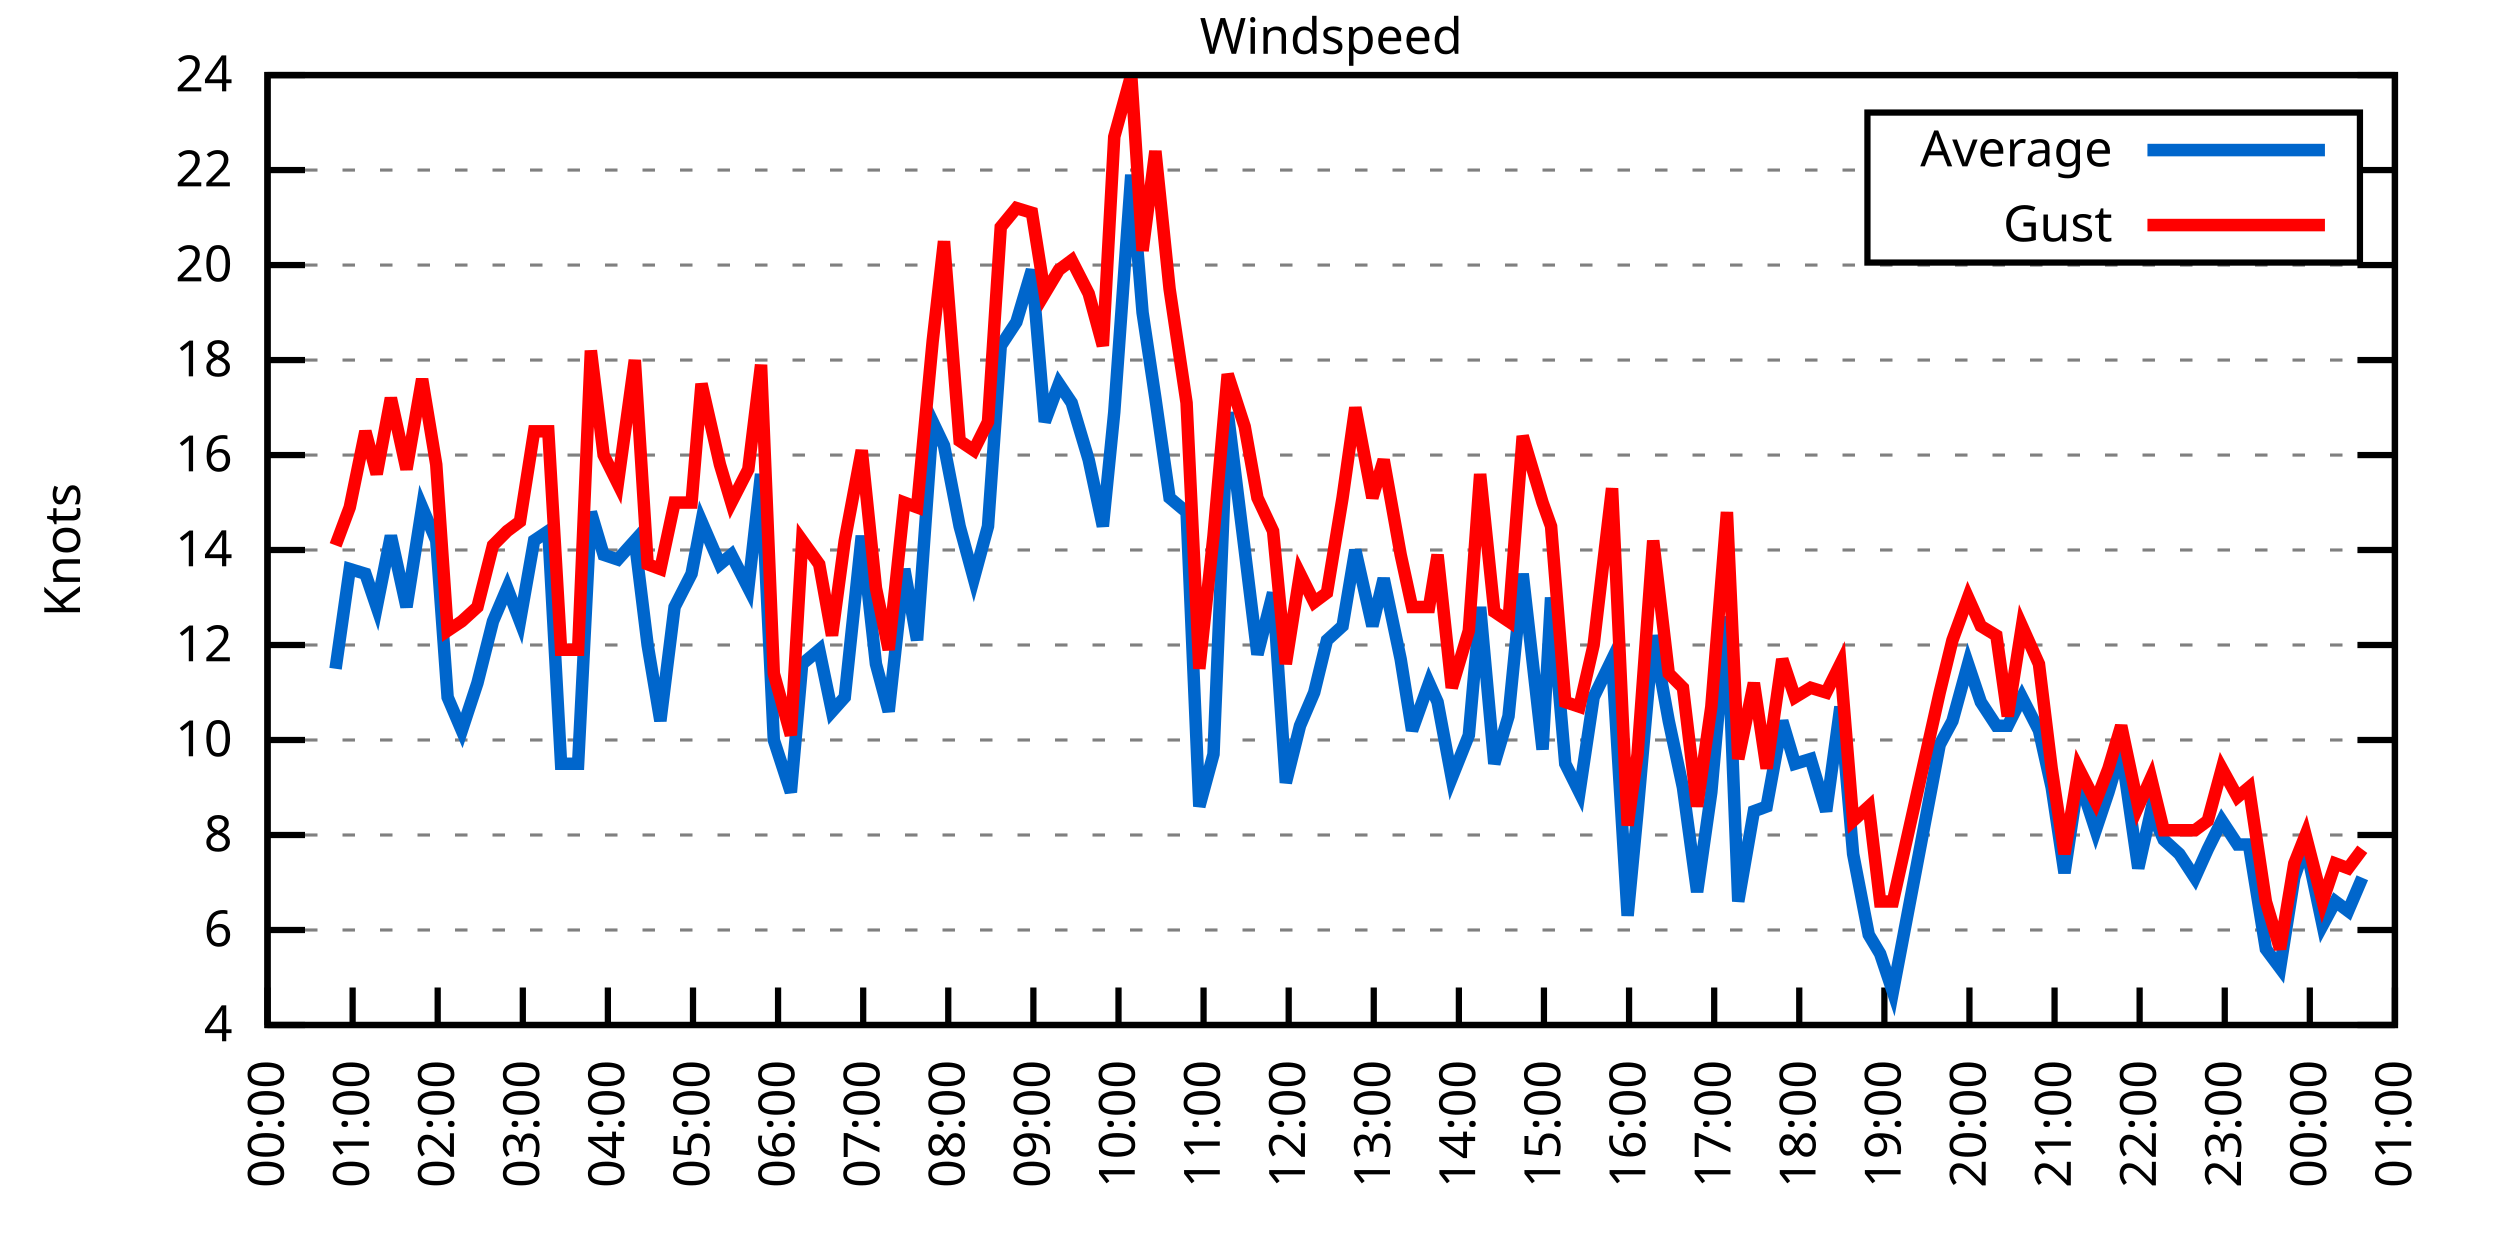
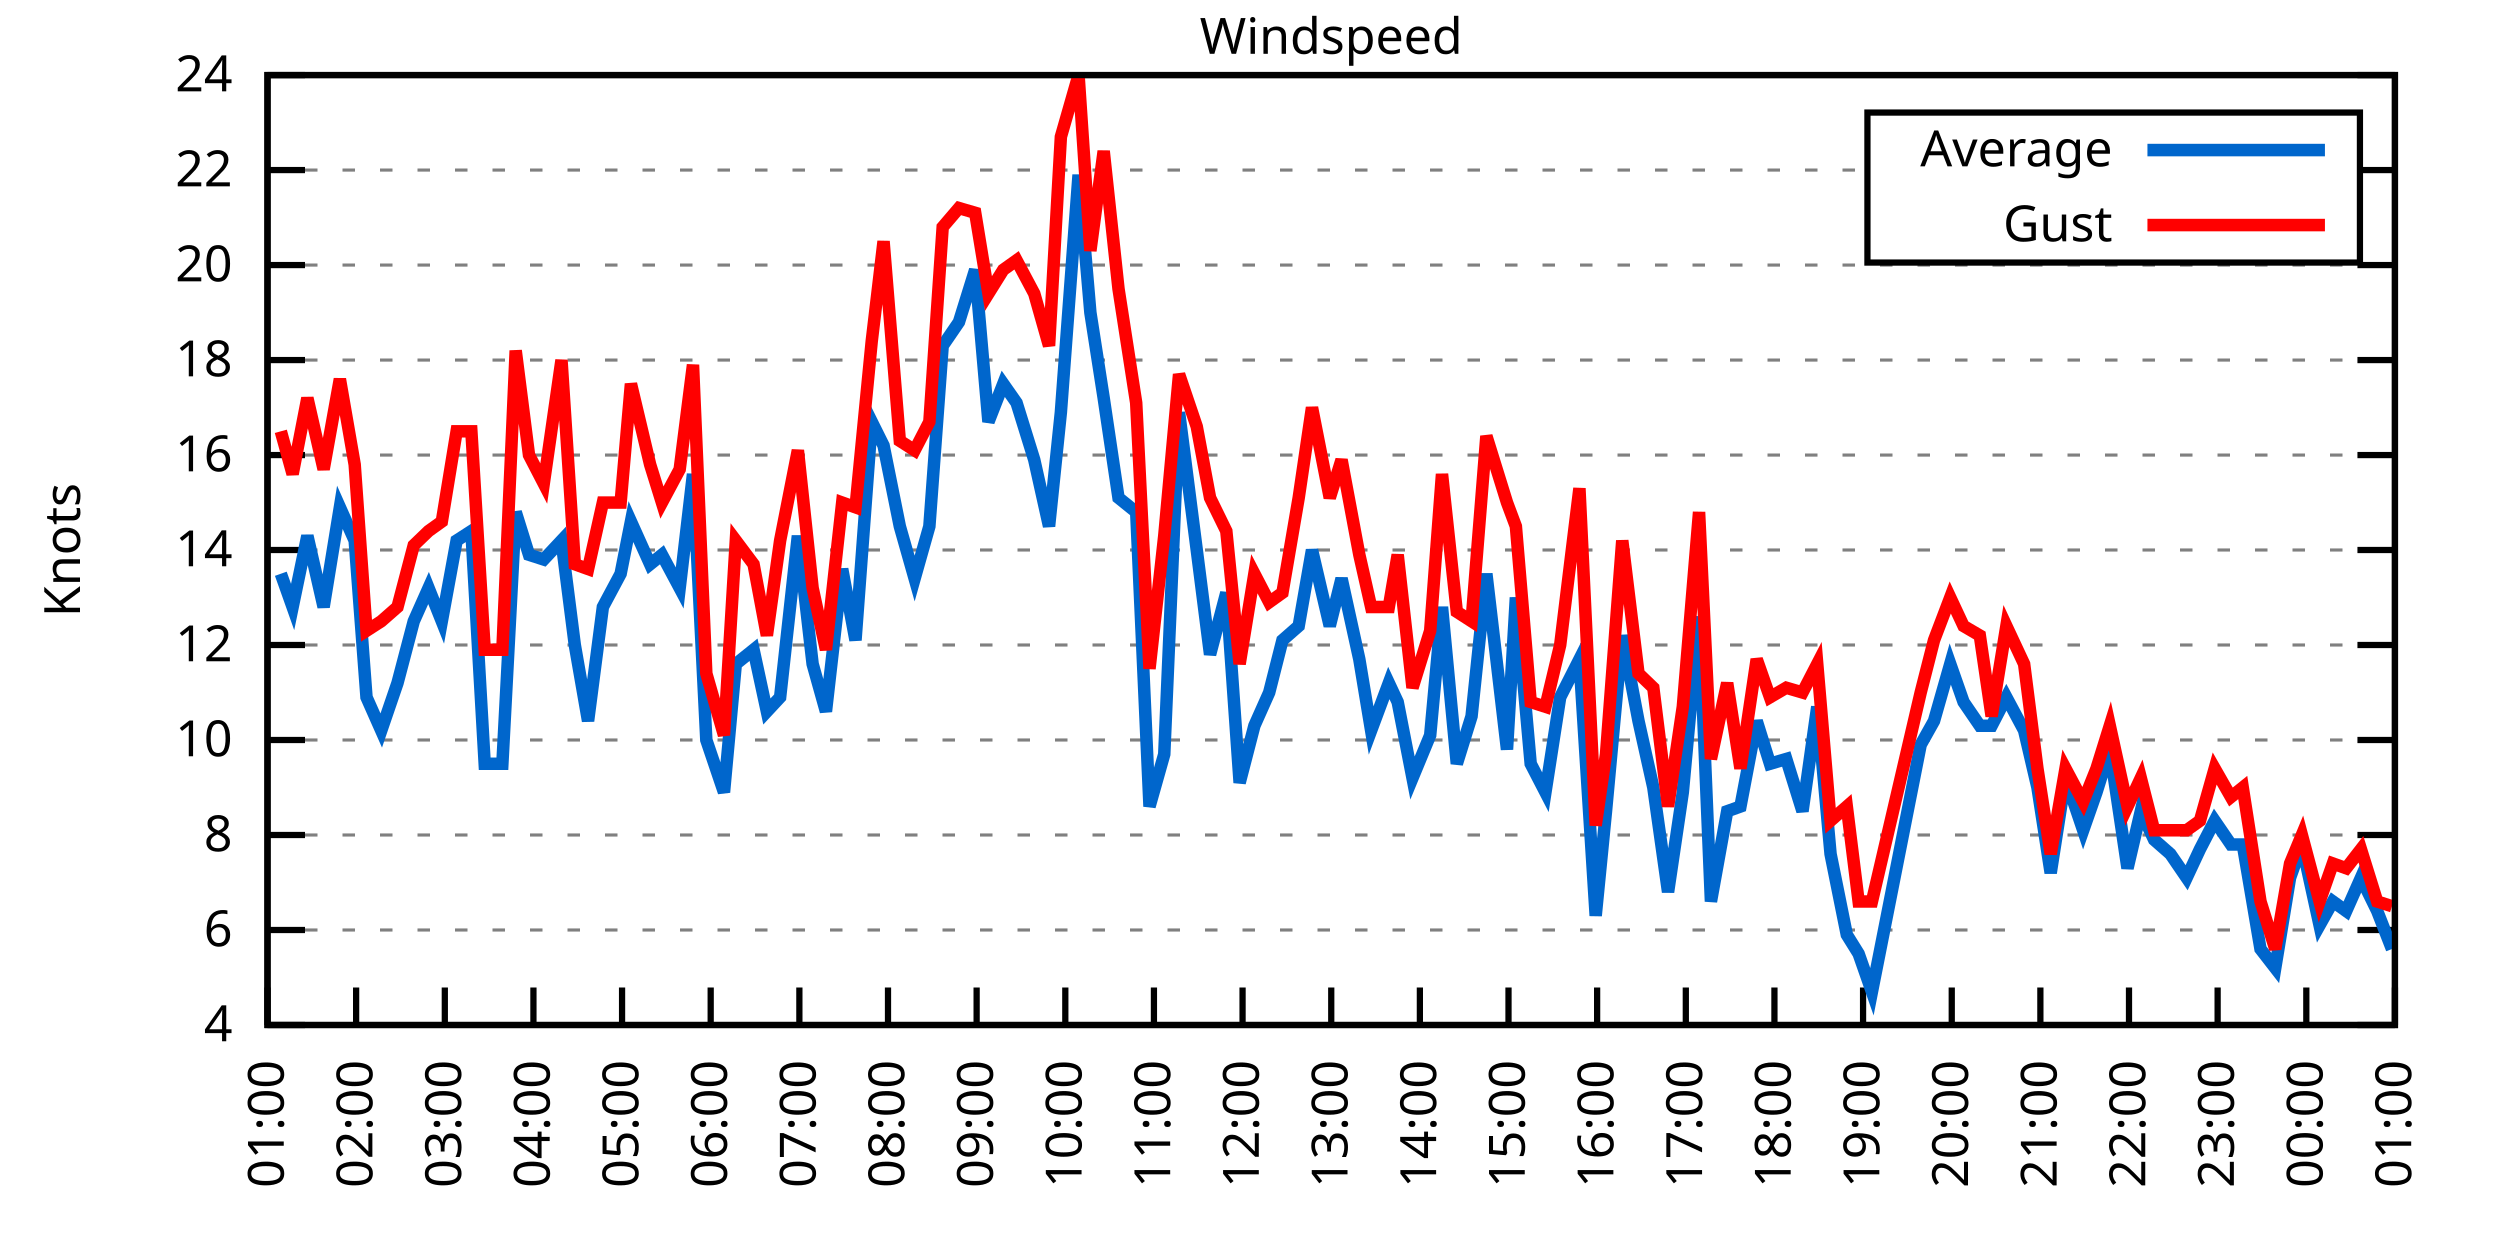
<svg xmlns="http://www.w3.org/2000/svg" xmlns:xlink="http://www.w3.org/1999/xlink" width="400" height="200" viewBox="0 0 400 200">
  <g id="gnuplot_canvas">
    <rect x="0" y="0" width="400" height="200" fill="none" />
    <defs>
      <circle id="gpDot" r="0.5" stroke-width="0.5" stroke="currentColor" />
      <path id="gpPt0" stroke-width="0.333" stroke="currentColor" d="M-1,0 h2 M0,-1 v2" />
      <path id="gpPt1" stroke-width="0.333" stroke="currentColor" d="M-1,-1 L1,1 M1,-1 L-1,1" />
      <path id="gpPt2" stroke-width="0.333" stroke="currentColor" d="M-1,0 L1,0 M0,-1 L0,1 M-1,-1 L1,1 M-1,1 L1,-1" />
      <rect id="gpPt3" stroke-width="0.333" stroke="currentColor" x="-1" y="-1" width="2" height="2" />
      <rect id="gpPt4" stroke-width="0.333" stroke="currentColor" fill="currentColor" x="-1" y="-1" width="2" height="2" />
      <circle id="gpPt5" stroke-width="0.333" stroke="currentColor" cx="0" cy="0" r="1" />
      <use xlink:href="#gpPt5" id="gpPt6" fill="currentColor" stroke="none" />
      <path id="gpPt7" stroke-width="0.333" stroke="currentColor" d="M0,-1.33 L-1.33,0.67 L1.33,0.67 z" />
      <use xlink:href="#gpPt7" id="gpPt8" fill="currentColor" stroke="none" />
      <use xlink:href="#gpPt7" id="gpPt9" stroke="currentColor" transform="rotate(180)" />
      <use xlink:href="#gpPt9" id="gpPt10" fill="currentColor" stroke="none" />
      <use xlink:href="#gpPt3" id="gpPt11" stroke="currentColor" transform="rotate(45)" />
      <use xlink:href="#gpPt11" id="gpPt12" fill="currentColor" stroke="none" />
      <path id="gpPt13" stroke-width="0.333" stroke="currentColor" d="M0,1.330 L1.265,0.411 L0.782,-1.067 L-0.782,-1.076 L-1.265,0.411 z" />
      <use xlink:href="#gpPt13" id="gpPt14" fill="currentColor" stroke="none" />
      <filter id="textbox" filterUnits="objectBoundingBox" x="0" y="0" height="1" width="1">
        <feFlood flood-color="white" flood-opacity="1" result="bgnd" />
        <feComposite in="SourceGraphic" in2="bgnd" operator="atop" />
      </filter>
      <filter id="greybox" filterUnits="objectBoundingBox" x="0" y="0" height="1" width="1">
        <feFlood flood-color="lightgrey" flood-opacity="1" result="grey" />
        <feComposite in="SourceGraphic" in2="grey" operator="atop" />
      </filter>
    </defs>
    <g fill="none" color="white" stroke="currentColor" stroke-width="1.00" stroke-linecap="butt" stroke-linejoin="miter">
</g>
    <g fill="none" color="black" stroke="currentColor" stroke-width="1.00" stroke-linecap="butt" stroke-linejoin="miter">
      <g stroke="none" shape-rendering="crispEdges">
        <polygon fill="rgb(255, 255, 255)" points="42.80,164.00 383.18,164.00 383.18,12.02 42.80,12.02 " />
      </g>
    </g>
    <g fill="none" color="black" stroke="currentColor" stroke-width="1.00" stroke-linecap="butt" stroke-linejoin="miter">
</g>
    <g fill="none" color="black" stroke="black" stroke-width="0.50" stroke-linecap="butt" stroke-linejoin="miter">
</g>
    <g fill="none" color="gray" stroke="currentColor" stroke-width="0.50" stroke-linecap="butt" stroke-linejoin="miter">
      <path stroke="gray" stroke-dasharray="2,4" class="gridline" d="M42.80,164.00 L383.19,164.00  " />
    </g>
    <g fill="none" color="gray" stroke="gray" stroke-width="1.00" stroke-linecap="butt" stroke-linejoin="miter">
</g>
    <g fill="none" color="black" stroke="currentColor" stroke-width="1.00" stroke-linecap="butt" stroke-linejoin="miter">
      <path stroke="black" d="M42.80,164.00 L48.80,164.00 M383.19,164.00 L377.19,164.00  " />
      <g transform="translate(37.20,166.60)" stroke="none" fill="black" font-family="Sans" font-size="8.00" text-anchor="end">
        <text>
          <tspan font-family="Sans"> 4</tspan>
        </text>
      </g>
    </g>
    <g fill="none" color="black" stroke="currentColor" stroke-width="1.00" stroke-linecap="butt" stroke-linejoin="miter">
</g>
    <g fill="none" color="black" stroke="black" stroke-width="0.50" stroke-linecap="butt" stroke-linejoin="miter">
</g>
    <g fill="none" color="gray" stroke="currentColor" stroke-width="0.50" stroke-linecap="butt" stroke-linejoin="miter">
      <path stroke="gray" stroke-dasharray="2,4" class="gridline" d="M42.80,148.80 L383.19,148.80  " />
    </g>
    <g fill="none" color="gray" stroke="gray" stroke-width="1.00" stroke-linecap="butt" stroke-linejoin="miter">
</g>
    <g fill="none" color="black" stroke="currentColor" stroke-width="1.00" stroke-linecap="butt" stroke-linejoin="miter">
      <path stroke="black" d="M42.80,148.80 L48.80,148.80 M383.19,148.80 L377.19,148.80  " />
      <g transform="translate(37.20,151.40)" stroke="none" fill="black" font-family="Sans" font-size="8.00" text-anchor="end">
        <text>
          <tspan font-family="Sans"> 6</tspan>
        </text>
      </g>
    </g>
    <g fill="none" color="black" stroke="currentColor" stroke-width="1.00" stroke-linecap="butt" stroke-linejoin="miter">
</g>
    <g fill="none" color="black" stroke="black" stroke-width="0.50" stroke-linecap="butt" stroke-linejoin="miter">
</g>
    <g fill="none" color="gray" stroke="currentColor" stroke-width="0.50" stroke-linecap="butt" stroke-linejoin="miter">
      <path stroke="gray" stroke-dasharray="2,4" class="gridline" d="M42.80,133.60 L383.19,133.60  " />
    </g>
    <g fill="none" color="gray" stroke="gray" stroke-width="1.00" stroke-linecap="butt" stroke-linejoin="miter">
</g>
    <g fill="none" color="black" stroke="currentColor" stroke-width="1.00" stroke-linecap="butt" stroke-linejoin="miter">
      <path stroke="black" d="M42.80,133.60 L48.80,133.60 M383.19,133.60 L377.19,133.60  " />
      <g transform="translate(37.20,136.20)" stroke="none" fill="black" font-family="Sans" font-size="8.00" text-anchor="end">
        <text>
          <tspan font-family="Sans"> 8</tspan>
        </text>
      </g>
    </g>
    <g fill="none" color="black" stroke="currentColor" stroke-width="1.00" stroke-linecap="butt" stroke-linejoin="miter">
</g>
    <g fill="none" color="black" stroke="black" stroke-width="0.50" stroke-linecap="butt" stroke-linejoin="miter">
</g>
    <g fill="none" color="gray" stroke="currentColor" stroke-width="0.50" stroke-linecap="butt" stroke-linejoin="miter">
      <path stroke="gray" stroke-dasharray="2,4" class="gridline" d="M42.80,118.40 L383.19,118.40  " />
    </g>
    <g fill="none" color="gray" stroke="gray" stroke-width="1.00" stroke-linecap="butt" stroke-linejoin="miter">
</g>
    <g fill="none" color="black" stroke="currentColor" stroke-width="1.00" stroke-linecap="butt" stroke-linejoin="miter">
      <path stroke="black" d="M42.80,118.40 L48.80,118.40 M383.19,118.40 L377.19,118.40  " />
      <g transform="translate(37.20,121.00)" stroke="none" fill="black" font-family="Sans" font-size="8.00" text-anchor="end">
        <text>
          <tspan font-family="Sans"> 10</tspan>
        </text>
      </g>
    </g>
    <g fill="none" color="black" stroke="currentColor" stroke-width="1.00" stroke-linecap="butt" stroke-linejoin="miter">
</g>
    <g fill="none" color="black" stroke="black" stroke-width="0.50" stroke-linecap="butt" stroke-linejoin="miter">
</g>
    <g fill="none" color="gray" stroke="currentColor" stroke-width="0.50" stroke-linecap="butt" stroke-linejoin="miter">
      <path stroke="gray" stroke-dasharray="2,4" class="gridline" d="M42.80,103.20 L383.19,103.20  " />
    </g>
    <g fill="none" color="gray" stroke="gray" stroke-width="1.00" stroke-linecap="butt" stroke-linejoin="miter">
</g>
    <g fill="none" color="black" stroke="currentColor" stroke-width="1.00" stroke-linecap="butt" stroke-linejoin="miter">
      <path stroke="black" d="M42.80,103.20 L48.80,103.20 M383.19,103.20 L377.19,103.20  " />
      <g transform="translate(37.20,105.80)" stroke="none" fill="black" font-family="Sans" font-size="8.00" text-anchor="end">
        <text>
          <tspan font-family="Sans"> 12</tspan>
        </text>
      </g>
    </g>
    <g fill="none" color="black" stroke="currentColor" stroke-width="1.00" stroke-linecap="butt" stroke-linejoin="miter">
</g>
    <g fill="none" color="black" stroke="black" stroke-width="0.50" stroke-linecap="butt" stroke-linejoin="miter">
</g>
    <g fill="none" color="gray" stroke="currentColor" stroke-width="0.50" stroke-linecap="butt" stroke-linejoin="miter">
      <path stroke="gray" stroke-dasharray="2,4" class="gridline" d="M42.80,88.00 L383.19,88.00  " />
    </g>
    <g fill="none" color="gray" stroke="gray" stroke-width="1.00" stroke-linecap="butt" stroke-linejoin="miter">
</g>
    <g fill="none" color="black" stroke="currentColor" stroke-width="1.00" stroke-linecap="butt" stroke-linejoin="miter">
      <path stroke="black" d="M42.80,88.00 L48.80,88.00 M383.19,88.00 L377.19,88.00  " />
      <g transform="translate(37.20,90.60)" stroke="none" fill="black" font-family="Sans" font-size="8.00" text-anchor="end">
        <text>
          <tspan font-family="Sans"> 14</tspan>
        </text>
      </g>
    </g>
    <g fill="none" color="black" stroke="currentColor" stroke-width="1.00" stroke-linecap="butt" stroke-linejoin="miter">
</g>
    <g fill="none" color="black" stroke="black" stroke-width="0.50" stroke-linecap="butt" stroke-linejoin="miter">
</g>
    <g fill="none" color="gray" stroke="currentColor" stroke-width="0.50" stroke-linecap="butt" stroke-linejoin="miter">
      <path stroke="gray" stroke-dasharray="2,4" class="gridline" d="M42.80,72.81 L383.19,72.81  " />
    </g>
    <g fill="none" color="gray" stroke="gray" stroke-width="1.00" stroke-linecap="butt" stroke-linejoin="miter">
</g>
    <g fill="none" color="black" stroke="currentColor" stroke-width="1.00" stroke-linecap="butt" stroke-linejoin="miter">
      <path stroke="black" d="M42.80,72.81 L48.80,72.81 M383.19,72.81 L377.19,72.81  " />
      <g transform="translate(37.20,75.41)" stroke="none" fill="black" font-family="Sans" font-size="8.00" text-anchor="end">
        <text>
          <tspan font-family="Sans"> 16</tspan>
        </text>
      </g>
    </g>
    <g fill="none" color="black" stroke="currentColor" stroke-width="1.00" stroke-linecap="butt" stroke-linejoin="miter">
</g>
    <g fill="none" color="black" stroke="black" stroke-width="0.50" stroke-linecap="butt" stroke-linejoin="miter">
</g>
    <g fill="none" color="gray" stroke="currentColor" stroke-width="0.50" stroke-linecap="butt" stroke-linejoin="miter">
      <path stroke="gray" stroke-dasharray="2,4" class="gridline" d="M42.80,57.61 L383.19,57.61  " />
    </g>
    <g fill="none" color="gray" stroke="gray" stroke-width="1.00" stroke-linecap="butt" stroke-linejoin="miter">
</g>
    <g fill="none" color="black" stroke="currentColor" stroke-width="1.00" stroke-linecap="butt" stroke-linejoin="miter">
      <path stroke="black" d="M42.80,57.61 L48.80,57.61 M383.19,57.61 L377.19,57.61  " />
      <g transform="translate(37.20,60.21)" stroke="none" fill="black" font-family="Sans" font-size="8.00" text-anchor="end">
        <text>
          <tspan font-family="Sans"> 18</tspan>
        </text>
      </g>
    </g>
    <g fill="none" color="black" stroke="currentColor" stroke-width="1.00" stroke-linecap="butt" stroke-linejoin="miter">
</g>
    <g fill="none" color="black" stroke="black" stroke-width="0.50" stroke-linecap="butt" stroke-linejoin="miter">
</g>
    <g fill="none" color="gray" stroke="currentColor" stroke-width="0.50" stroke-linecap="butt" stroke-linejoin="miter">
      <path stroke="gray" stroke-dasharray="2,4" class="gridline" d="M42.80,42.41 L383.19,42.41  " />
    </g>
    <g fill="none" color="gray" stroke="gray" stroke-width="1.00" stroke-linecap="butt" stroke-linejoin="miter">
</g>
    <g fill="none" color="black" stroke="currentColor" stroke-width="1.00" stroke-linecap="butt" stroke-linejoin="miter">
      <path stroke="black" d="M42.80,42.41 L48.80,42.41 M383.19,42.41 L377.19,42.41  " />
      <g transform="translate(37.20,45.01)" stroke="none" fill="black" font-family="Sans" font-size="8.00" text-anchor="end">
        <text>
          <tspan font-family="Sans"> 20</tspan>
        </text>
      </g>
    </g>
    <g fill="none" color="black" stroke="currentColor" stroke-width="1.00" stroke-linecap="butt" stroke-linejoin="miter">
</g>
    <g fill="none" color="black" stroke="black" stroke-width="0.50" stroke-linecap="butt" stroke-linejoin="miter">
</g>
    <g fill="none" color="gray" stroke="currentColor" stroke-width="0.50" stroke-linecap="butt" stroke-linejoin="miter">
      <path stroke="gray" stroke-dasharray="2,4" class="gridline" d="M42.80,27.21 L298.79,27.21 M377.59,27.21 L383.19,27.21  " />
    </g>
    <g fill="none" color="gray" stroke="gray" stroke-width="1.00" stroke-linecap="butt" stroke-linejoin="miter">
</g>
    <g fill="none" color="black" stroke="currentColor" stroke-width="1.00" stroke-linecap="butt" stroke-linejoin="miter">
      <path stroke="black" d="M42.80,27.21 L48.80,27.21 M383.19,27.21 L377.19,27.21  " />
      <g transform="translate(37.20,29.81)" stroke="none" fill="black" font-family="Sans" font-size="8.00" text-anchor="end">
        <text>
          <tspan font-family="Sans"> 22</tspan>
        </text>
      </g>
    </g>
    <g fill="none" color="black" stroke="currentColor" stroke-width="1.00" stroke-linecap="butt" stroke-linejoin="miter">
</g>
    <g fill="none" color="black" stroke="black" stroke-width="0.50" stroke-linecap="butt" stroke-linejoin="miter">
</g>
    <g fill="none" color="gray" stroke="currentColor" stroke-width="0.50" stroke-linecap="butt" stroke-linejoin="miter">
      <path stroke="gray" stroke-dasharray="2,4" class="gridline" d="M42.80,12.01 L383.19,12.01  " />
    </g>
    <g fill="none" color="gray" stroke="gray" stroke-width="1.00" stroke-linecap="butt" stroke-linejoin="miter">
</g>
    <g fill="none" color="black" stroke="currentColor" stroke-width="1.00" stroke-linecap="butt" stroke-linejoin="miter">
      <path stroke="black" d="M42.80,12.01 L48.80,12.01 M383.19,12.01 L377.19,12.01  " />
      <g transform="translate(37.20,14.61)" stroke="none" fill="black" font-family="Sans" font-size="8.00" text-anchor="end">
        <text>
          <tspan font-family="Sans"> 24</tspan>
        </text>
      </g>
    </g>
    <g fill="none" color="black" stroke="currentColor" stroke-width="1.00" stroke-linecap="butt" stroke-linejoin="miter">
      <path stroke="black" d="M42.80,164.00 L42.80,158.00  " />
      <g transform="translate(45.40,169.60) rotate(270.00)" stroke="none" fill="black" font-family="Sans" font-size="8.00" text-anchor="end">
        <text>
-           <tspan font-family="Sans">00:00</tspan>
-         </text>
-       </g>
-     </g>
-     <g fill="none" color="black" stroke="currentColor" stroke-width="1.00" stroke-linecap="butt" stroke-linejoin="miter">
-       <path stroke="black" d="M56.42,164.00 L56.42,158.00  " />
-       <g transform="translate(59.02,169.60) rotate(270.00)" stroke="none" fill="black" font-family="Sans" font-size="8.00" text-anchor="end">
-         <text>
          <tspan font-family="Sans">01:00</tspan>
        </text>
      </g>
    </g>
    <g fill="none" color="black" stroke="currentColor" stroke-width="1.00" stroke-linecap="butt" stroke-linejoin="miter">
-       <path stroke="black" d="M70.03,164.00 L70.03,158.00  " />
-       <g transform="translate(72.63,169.60) rotate(270.00)" stroke="none" fill="black" font-family="Sans" font-size="8.00" text-anchor="end">
+       <path stroke="black" d="M56.98,164.00 L56.98,158.00  " />
+       <g transform="translate(59.58,169.60) rotate(270.00)" stroke="none" fill="black" font-family="Sans" font-size="8.00" text-anchor="end">
        <text>
          <tspan font-family="Sans">02:00</tspan>
        </text>
      </g>
    </g>
    <g fill="none" color="black" stroke="currentColor" stroke-width="1.00" stroke-linecap="butt" stroke-linejoin="miter">
-       <path stroke="black" d="M83.65,164.00 L83.65,158.00  " />
-       <g transform="translate(86.25,169.60) rotate(270.00)" stroke="none" fill="black" font-family="Sans" font-size="8.00" text-anchor="end">
+       <path stroke="black" d="M71.17,164.00 L71.17,158.00  " />
+       <g transform="translate(73.77,169.60) rotate(270.00)" stroke="none" fill="black" font-family="Sans" font-size="8.00" text-anchor="end">
        <text>
          <tspan font-family="Sans">03:00</tspan>
        </text>
      </g>
    </g>
    <g fill="none" color="black" stroke="currentColor" stroke-width="1.00" stroke-linecap="butt" stroke-linejoin="miter">
-       <path stroke="black" d="M97.26,164.00 L97.26,158.00  " />
-       <g transform="translate(99.86,169.60) rotate(270.00)" stroke="none" fill="black" font-family="Sans" font-size="8.00" text-anchor="end">
+       <path stroke="black" d="M85.35,164.00 L85.35,158.00  " />
+       <g transform="translate(87.95,169.60) rotate(270.00)" stroke="none" fill="black" font-family="Sans" font-size="8.00" text-anchor="end">
        <text>
          <tspan font-family="Sans">04:00</tspan>
        </text>
      </g>
    </g>
    <g fill="none" color="black" stroke="currentColor" stroke-width="1.00" stroke-linecap="butt" stroke-linejoin="miter">
-       <path stroke="black" d="M110.88,164.00 L110.88,158.00  " />
-       <g transform="translate(113.48,169.60) rotate(270.00)" stroke="none" fill="black" font-family="Sans" font-size="8.00" text-anchor="end">
+       <path stroke="black" d="M99.53,164.00 L99.53,158.00  " />
+       <g transform="translate(102.13,169.60) rotate(270.00)" stroke="none" fill="black" font-family="Sans" font-size="8.00" text-anchor="end">
        <text>
          <tspan font-family="Sans">05:00</tspan>
        </text>
      </g>
    </g>
    <g fill="none" color="black" stroke="currentColor" stroke-width="1.00" stroke-linecap="butt" stroke-linejoin="miter">
-       <path stroke="black" d="M124.49,164.00 L124.49,158.00  " />
-       <g transform="translate(127.09,169.60) rotate(270.00)" stroke="none" fill="black" font-family="Sans" font-size="8.00" text-anchor="end">
+       <path stroke="black" d="M113.71,164.00 L113.71,158.00  " />
+       <g transform="translate(116.31,169.60) rotate(270.00)" stroke="none" fill="black" font-family="Sans" font-size="8.00" text-anchor="end">
        <text>
          <tspan font-family="Sans">06:00</tspan>
        </text>
      </g>
    </g>
    <g fill="none" color="black" stroke="currentColor" stroke-width="1.00" stroke-linecap="butt" stroke-linejoin="miter">
-       <path stroke="black" d="M138.11,164.00 L138.11,158.00  " />
-       <g transform="translate(140.71,169.60) rotate(270.00)" stroke="none" fill="black" font-family="Sans" font-size="8.00" text-anchor="end">
+       <path stroke="black" d="M127.90,164.00 L127.90,158.00  " />
+       <g transform="translate(130.50,169.60) rotate(270.00)" stroke="none" fill="black" font-family="Sans" font-size="8.00" text-anchor="end">
        <text>
          <tspan font-family="Sans">07:00</tspan>
        </text>
      </g>
    </g>
    <g fill="none" color="black" stroke="currentColor" stroke-width="1.00" stroke-linecap="butt" stroke-linejoin="miter">
-       <path stroke="black" d="M151.72,164.00 L151.72,158.00  " />
-       <g transform="translate(154.32,169.60) rotate(270.00)" stroke="none" fill="black" font-family="Sans" font-size="8.00" text-anchor="end">
+       <path stroke="black" d="M142.08,164.00 L142.08,158.00  " />
+       <g transform="translate(144.68,169.60) rotate(270.00)" stroke="none" fill="black" font-family="Sans" font-size="8.00" text-anchor="end">
        <text>
          <tspan font-family="Sans">08:00</tspan>
        </text>
      </g>
    </g>
    <g fill="none" color="black" stroke="currentColor" stroke-width="1.00" stroke-linecap="butt" stroke-linejoin="miter">
-       <path stroke="black" d="M165.34,164.00 L165.34,158.00  " />
-       <g transform="translate(167.94,169.60) rotate(270.00)" stroke="none" fill="black" font-family="Sans" font-size="8.00" text-anchor="end">
+       <path stroke="black" d="M156.26,164.00 L156.26,158.00  " />
+       <g transform="translate(158.86,169.60) rotate(270.00)" stroke="none" fill="black" font-family="Sans" font-size="8.00" text-anchor="end">
        <text>
          <tspan font-family="Sans">09:00</tspan>
        </text>
      </g>
    </g>
    <g fill="none" color="black" stroke="currentColor" stroke-width="1.00" stroke-linecap="butt" stroke-linejoin="miter">
-       <path stroke="black" d="M178.96,164.00 L178.96,158.00  " />
-       <g transform="translate(181.56,169.60) rotate(270.00)" stroke="none" fill="black" font-family="Sans" font-size="8.00" text-anchor="end">
+       <path stroke="black" d="M170.45,164.00 L170.45,158.00  " />
+       <g transform="translate(173.05,169.60) rotate(270.00)" stroke="none" fill="black" font-family="Sans" font-size="8.00" text-anchor="end">
        <text>
          <tspan font-family="Sans">10:00</tspan>
        </text>
      </g>
    </g>
    <g fill="none" color="black" stroke="currentColor" stroke-width="1.00" stroke-linecap="butt" stroke-linejoin="miter">
-       <path stroke="black" d="M192.57,164.00 L192.57,158.00  " />
-       <g transform="translate(195.17,169.60) rotate(270.00)" stroke="none" fill="black" font-family="Sans" font-size="8.00" text-anchor="end">
+       <path stroke="black" d="M184.63,164.00 L184.63,158.00  " />
+       <g transform="translate(187.23,169.60) rotate(270.00)" stroke="none" fill="black" font-family="Sans" font-size="8.00" text-anchor="end">
        <text>
          <tspan font-family="Sans">11:00</tspan>
        </text>
      </g>
    </g>
    <g fill="none" color="black" stroke="currentColor" stroke-width="1.00" stroke-linecap="butt" stroke-linejoin="miter">
-       <path stroke="black" d="M206.19,164.00 L206.19,158.00  " />
-       <g transform="translate(208.79,169.60) rotate(270.00)" stroke="none" fill="black" font-family="Sans" font-size="8.00" text-anchor="end">
+       <path stroke="black" d="M198.81,164.00 L198.81,158.00  " />
+       <g transform="translate(201.41,169.60) rotate(270.00)" stroke="none" fill="black" font-family="Sans" font-size="8.00" text-anchor="end">
        <text>
          <tspan font-family="Sans">12:00</tspan>
        </text>
      </g>
    </g>
    <g fill="none" color="black" stroke="currentColor" stroke-width="1.00" stroke-linecap="butt" stroke-linejoin="miter">
-       <path stroke="black" d="M219.80,164.00 L219.80,158.00  " />
-       <g transform="translate(222.40,169.60) rotate(270.00)" stroke="none" fill="black" font-family="Sans" font-size="8.00" text-anchor="end">
+       <path stroke="black" d="M213.00,164.00 L213.00,158.00  " />
+       <g transform="translate(215.60,169.60) rotate(270.00)" stroke="none" fill="black" font-family="Sans" font-size="8.00" text-anchor="end">
        <text>
          <tspan font-family="Sans">13:00</tspan>
        </text>
      </g>
    </g>
    <g fill="none" color="black" stroke="currentColor" stroke-width="1.00" stroke-linecap="butt" stroke-linejoin="miter">
-       <path stroke="black" d="M233.42,164.00 L233.42,158.00  " />
-       <g transform="translate(236.02,169.60) rotate(270.00)" stroke="none" fill="black" font-family="Sans" font-size="8.00" text-anchor="end">
+       <path stroke="black" d="M227.18,164.00 L227.18,158.00  " />
+       <g transform="translate(229.78,169.60) rotate(270.00)" stroke="none" fill="black" font-family="Sans" font-size="8.00" text-anchor="end">
        <text>
          <tspan font-family="Sans">14:00</tspan>
        </text>
      </g>
    </g>
    <g fill="none" color="black" stroke="currentColor" stroke-width="1.00" stroke-linecap="butt" stroke-linejoin="miter">
-       <path stroke="black" d="M247.03,164.00 L247.03,158.00  " />
-       <g transform="translate(249.63,169.60) rotate(270.00)" stroke="none" fill="black" font-family="Sans" font-size="8.00" text-anchor="end">
+       <path stroke="black" d="M241.36,164.00 L241.36,158.00  " />
+       <g transform="translate(243.96,169.60) rotate(270.00)" stroke="none" fill="black" font-family="Sans" font-size="8.00" text-anchor="end">
        <text>
          <tspan font-family="Sans">15:00</tspan>
        </text>
      </g>
    </g>
    <g fill="none" color="black" stroke="currentColor" stroke-width="1.00" stroke-linecap="butt" stroke-linejoin="miter">
-       <path stroke="black" d="M260.65,164.00 L260.65,158.00  " />
-       <g transform="translate(263.25,169.60) rotate(270.00)" stroke="none" fill="black" font-family="Sans" font-size="8.00" text-anchor="end">
+       <path stroke="black" d="M255.54,164.00 L255.54,158.00  " />
+       <g transform="translate(258.14,169.60) rotate(270.00)" stroke="none" fill="black" font-family="Sans" font-size="8.00" text-anchor="end">
        <text>
          <tspan font-family="Sans">16:00</tspan>
        </text>
      </g>
    </g>
    <g fill="none" color="black" stroke="currentColor" stroke-width="1.00" stroke-linecap="butt" stroke-linejoin="miter">
-       <path stroke="black" d="M274.27,164.00 L274.27,158.00  " />
-       <g transform="translate(276.87,169.60) rotate(270.00)" stroke="none" fill="black" font-family="Sans" font-size="8.00" text-anchor="end">
+       <path stroke="black" d="M269.73,164.00 L269.73,158.00  " />
+       <g transform="translate(272.33,169.60) rotate(270.00)" stroke="none" fill="black" font-family="Sans" font-size="8.00" text-anchor="end">
        <text>
          <tspan font-family="Sans">17:00</tspan>
        </text>
      </g>
    </g>
    <g fill="none" color="black" stroke="currentColor" stroke-width="1.00" stroke-linecap="butt" stroke-linejoin="miter">
-       <path stroke="black" d="M287.88,164.00 L287.88,158.00  " />
-       <g transform="translate(290.48,169.60) rotate(270.00)" stroke="none" fill="black" font-family="Sans" font-size="8.00" text-anchor="end">
+       <path stroke="black" d="M283.91,164.00 L283.91,158.00  " />
+       <g transform="translate(286.51,169.60) rotate(270.00)" stroke="none" fill="black" font-family="Sans" font-size="8.00" text-anchor="end">
        <text>
          <tspan font-family="Sans">18:00</tspan>
        </text>
      </g>
    </g>
    <g fill="none" color="black" stroke="currentColor" stroke-width="1.00" stroke-linecap="butt" stroke-linejoin="miter">
-       <path stroke="black" d="M301.50,164.00 L301.50,158.00  " />
-       <g transform="translate(304.10,169.60) rotate(270.00)" stroke="none" fill="black" font-family="Sans" font-size="8.00" text-anchor="end">
+       <path stroke="black" d="M298.09,164.00 L298.09,158.00  " />
+       <g transform="translate(300.69,169.60) rotate(270.00)" stroke="none" fill="black" font-family="Sans" font-size="8.00" text-anchor="end">
        <text>
          <tspan font-family="Sans">19:00</tspan>
        </text>
      </g>
    </g>
    <g fill="none" color="black" stroke="currentColor" stroke-width="1.00" stroke-linecap="butt" stroke-linejoin="miter">
-       <path stroke="black" d="M315.11,164.00 L315.11,158.00  " />
-       <g transform="translate(317.71,169.60) rotate(270.00)" stroke="none" fill="black" font-family="Sans" font-size="8.00" text-anchor="end">
+       <path stroke="black" d="M312.28,164.00 L312.28,158.00  " />
+       <g transform="translate(314.88,169.60) rotate(270.00)" stroke="none" fill="black" font-family="Sans" font-size="8.00" text-anchor="end">
        <text>
          <tspan font-family="Sans">20:00</tspan>
        </text>
      </g>
    </g>
    <g fill="none" color="black" stroke="currentColor" stroke-width="1.00" stroke-linecap="butt" stroke-linejoin="miter">
-       <path stroke="black" d="M328.73,164.00 L328.73,158.00  " />
-       <g transform="translate(331.33,169.60) rotate(270.00)" stroke="none" fill="black" font-family="Sans" font-size="8.00" text-anchor="end">
+       <path stroke="black" d="M326.46,164.00 L326.46,158.00  " />
+       <g transform="translate(329.06,169.60) rotate(270.00)" stroke="none" fill="black" font-family="Sans" font-size="8.00" text-anchor="end">
        <text>
          <tspan font-family="Sans">21:00</tspan>
        </text>
      </g>
    </g>
    <g fill="none" color="black" stroke="currentColor" stroke-width="1.00" stroke-linecap="butt" stroke-linejoin="miter">
-       <path stroke="black" d="M342.34,164.00 L342.34,158.00  " />
-       <g transform="translate(344.94,169.60) rotate(270.00)" stroke="none" fill="black" font-family="Sans" font-size="8.00" text-anchor="end">
+       <path stroke="black" d="M340.64,164.00 L340.64,158.00  " />
+       <g transform="translate(343.24,169.60) rotate(270.00)" stroke="none" fill="black" font-family="Sans" font-size="8.00" text-anchor="end">
        <text>
          <tspan font-family="Sans">22:00</tspan>
        </text>
      </g>
    </g>
    <g fill="none" color="black" stroke="currentColor" stroke-width="1.00" stroke-linecap="butt" stroke-linejoin="miter">
-       <path stroke="black" d="M355.96,164.00 L355.96,158.00  " />
-       <g transform="translate(358.56,169.60) rotate(270.00)" stroke="none" fill="black" font-family="Sans" font-size="8.00" text-anchor="end">
+       <path stroke="black" d="M354.82,164.00 L354.82,158.00  " />
+       <g transform="translate(357.42,169.60) rotate(270.00)" stroke="none" fill="black" font-family="Sans" font-size="8.00" text-anchor="end">
        <text>
          <tspan font-family="Sans">23:00</tspan>
        </text>
      </g>
    </g>
    <g fill="none" color="black" stroke="currentColor" stroke-width="1.00" stroke-linecap="butt" stroke-linejoin="miter">
-       <path stroke="black" d="M369.57,164.00 L369.57,158.00  " />
-       <g transform="translate(372.17,169.60) rotate(270.00)" stroke="none" fill="black" font-family="Sans" font-size="8.00" text-anchor="end">
+       <path stroke="black" d="M369.01,164.00 L369.01,158.00  " />
+       <g transform="translate(371.61,169.60) rotate(270.00)" stroke="none" fill="black" font-family="Sans" font-size="8.00" text-anchor="end">
        <text>
          <tspan font-family="Sans">00:00</tspan>
        </text>
      </g>
    </g>
    <g fill="none" color="black" stroke="currentColor" stroke-width="1.00" stroke-linecap="butt" stroke-linejoin="miter">
      <path stroke="black" d="M383.19,164.00 L383.19,158.00  " />
      <g transform="translate(385.79,169.60) rotate(270.00)" stroke="none" fill="black" font-family="Sans" font-size="8.00" text-anchor="end">
        <text>
          <tspan font-family="Sans">01:00</tspan>
        </text>
      </g>
    </g>
    <g fill="none" color="black" stroke="currentColor" stroke-width="1.00" stroke-linecap="butt" stroke-linejoin="miter">
</g>
    <g fill="none" color="black" stroke="currentColor" stroke-width="1.00" stroke-linecap="butt" stroke-linejoin="miter">
      <path stroke="black" d="M42.80,12.01 L42.80,164.00 L383.19,164.00 L383.19,12.01 L42.80,12.01 Z  " />
    </g>
    <g fill="none" color="black" stroke="currentColor" stroke-width="1.00" stroke-linecap="butt" stroke-linejoin="miter">
</g>
    <g fill="none" color="black" stroke="currentColor" stroke-width="1.00" stroke-linecap="butt" stroke-linejoin="miter">
      <path stroke="black" d="M298.79,42.01 L298.79,18.01 L377.59,18.01 L377.59,42.01 L298.79,42.01 Z  " />
    </g>
    <g id="Windspeed_plot_1">
      <g fill="none" color="white" stroke="black" stroke-width="2.00" stroke-linecap="butt" stroke-linejoin="miter">
</g>
      <g fill="none" color="black" stroke="currentColor" stroke-width="2.00" stroke-linecap="butt" stroke-linejoin="miter">
        <g transform="translate(337.99,26.61)" stroke="none" fill="black" font-family="Sans" font-size="8.00" text-anchor="end">
          <text>
            <tspan font-family="Sans">Average</tspan>
          </text>
        </g>
      </g>
      <g fill="none" color="black" stroke="currentColor" stroke-width="2.00" stroke-linecap="butt" stroke-linejoin="miter">
-         <path stroke="rgb(  0, 102, 204)" d="M343.59,24.01 L371.99,24.01 M53.69,107.00 L55.96,91.04 L58.46,91.80 L60.27,97.12 L62.54,85.73 L65.04,97.12   L67.54,81.17 L69.80,86.49 L71.62,111.56 L73.89,116.88 L76.39,109.28 L78.88,99.40 L81.15,94.08 L83.19,99.40   L85.46,86.49 L87.73,84.97 L89.77,122.20 L92.50,122.20 L94.54,81.93 L96.58,88.76 L98.85,89.52 L101.57,86.49   L103.62,103.20 L105.66,115.36 L107.93,97.12 L110.65,91.80 L112.24,83.45 L115.19,90.28 L117.01,88.76 L119.73,94.08   L121.77,75.85 L123.81,118.40 L126.54,126.76 L128.35,106.24 L131.07,103.96 L133.12,113.84 L135.16,111.56 L137.88,85.73   L140.15,106.24 L142.19,113.84 L144.69,91.04 L146.73,102.44 L149.23,67.49 L151.04,71.29 L153.54,84.21 L155.81,92.56   L158.08,84.21 L160.12,55.33 L162.62,51.53 L165.11,43.17 L167.16,67.49 L169.43,61.41 L171.47,64.45 L174.19,73.57   L176.46,84.21 L178.28,65.97 L181.00,27.97 L182.81,50.01 L184.86,63.69 L187.13,79.65 L189.85,81.93 L191.89,129.04   L194.16,120.68 L196.43,65.97 L199.15,88.00 L201.19,104.72 L203.69,94.84 L205.73,125.24 L208.00,116.12 L210.27,110.80   L212.31,102.44 L214.81,100.16 L216.85,88.00 L219.58,100.16 L221.39,92.56 L224.11,105.48 L225.93,116.88 L228.65,109.28   L230.01,112.32 L232.28,124.48 L235.01,117.64 L236.82,97.12 L239.09,122.20 L241.36,114.60 L243.63,91.80 L246.81,119.92   L248.17,95.60 L250.44,122.20 L252.71,126.76 L254.98,111.56 L257.93,105.48 L260.42,146.52 L262.01,129.80 L264.51,101.68   L267.00,115.36 L269.27,126.00 L271.54,142.72 L273.81,126.76 L276.31,98.64 L278.12,144.24 L280.62,129.80 L282.66,129.04   L285.16,115.36 L287.20,122.20 L289.70,121.44 L292.19,129.80 L294.46,113.08 L296.50,136.64 L299.00,149.56 L300.82,152.60   L302.86,158.68 L310.35,119.16 L312.39,115.36 L314.89,106.24 L316.93,112.32 L319.42,116.12 L321.24,116.12 L323.51,111.56   L326.23,116.88 L328.27,126.00 L330.32,139.68 L332.59,124.48 L335.31,132.84 L337.35,126.76 L339.39,119.92 L342.12,138.92   L344.16,129.80 L346.20,134.36 L348.70,136.64 L351.19,140.44 L353.24,135.88 L355.50,131.32 L358.00,135.12 L359.82,135.12   L362.54,151.84 L364.81,154.88 L367.08,140.44 L368.89,135.12 L371.62,148.04 L373.66,144.24 L375.70,145.76 L377.97,140.44    " />
+         <path stroke="rgb(  0, 102, 204)" d="M343.59,24.01 L371.99,24.01 M44.93,91.80 L46.82,97.12 L49.18,85.73 L51.78,97.12 L54.38,81.17 L56.75,86.49   L58.64,111.56 L61.00,116.88 L63.60,109.28 L66.20,99.40 L68.57,94.08 L70.69,99.40 L73.06,86.49 L75.42,84.97   L77.55,122.20 L80.38,122.20 L82.51,81.93 L84.64,88.76 L87.00,89.52 L89.84,86.49 L91.97,103.20 L94.09,115.36   L96.46,97.12 L99.30,91.80 L100.95,83.45 L104.02,90.28 L105.91,88.76 L108.75,94.08 L110.88,75.85 L113.01,118.40   L115.84,126.76 L117.73,106.24 L120.57,103.96 L122.70,113.84 L124.82,111.56 L127.66,85.73 L130.02,106.24 L132.15,113.84   L134.75,91.04 L136.88,102.44 L139.48,67.49 L141.37,71.29 L143.97,84.21 L146.34,92.56 L148.70,84.21 L150.83,55.33   L153.43,51.53 L156.03,43.17 L158.15,67.49 L160.52,61.41 L162.65,64.45 L165.48,73.57 L167.85,84.21 L169.74,65.97   L172.57,27.97 L174.46,50.01 L176.59,63.69 L178.96,79.65 L181.79,81.93 L183.92,129.04 L186.28,120.68 L188.65,65.97   L191.48,88.00 L193.61,104.72 L196.21,94.84 L198.34,125.24 L200.70,116.12 L203.07,110.80 L205.19,102.44 L207.79,100.16   L209.92,88.00 L212.76,100.16 L214.65,92.56 L217.49,105.48 L219.38,116.88 L222.21,109.28 L223.63,112.32 L226.00,124.48   L228.83,117.64 L230.72,97.12 L233.09,122.20 L235.45,114.60 L237.82,91.80 L241.12,119.92 L242.54,95.60 L244.91,122.20   L247.27,126.76 L249.63,111.56 L252.71,105.48 L255.31,146.52 L256.96,129.80 L259.56,101.68 L262.16,115.36 L264.53,126.00   L266.89,142.72 L269.25,126.76 L271.85,98.64 L273.75,144.24 L276.35,129.80 L278.47,129.04 L281.07,115.36 L283.20,122.20   L285.80,121.44 L288.40,129.80 L290.76,113.08 L292.89,136.64 L295.49,149.56 L297.38,152.60 L299.51,158.68 L307.31,119.16   L309.44,115.36 L312.04,106.24 L314.17,112.32 L316.77,116.12 L318.66,116.12 L321.02,111.56 L323.86,116.88 L325.99,126.00   L328.11,139.68 L330.48,124.48 L333.31,132.84 L335.44,126.76 L337.57,119.92 L340.40,138.92 L342.53,129.80 L344.66,134.36   L347.26,136.64 L349.86,140.44 L351.99,135.88 L354.35,131.32 L356.95,135.12 L358.84,135.12 L361.68,151.84 L364.04,154.88   L366.41,140.44 L368.30,135.12 L371.13,148.04 L373.26,144.24 L375.39,145.76 L377.75,140.44 L380.35,145.76 L382.72,151.84    " />
      </g>
    </g>
    <g id="Windspeed_plot_2">
      <g fill="none" color="black" stroke="currentColor" stroke-width="2.00" stroke-linecap="butt" stroke-linejoin="miter">
        <g transform="translate(337.99,38.61)" stroke="none" fill="black" font-family="Sans" font-size="8.00" text-anchor="end">
          <text>
            <tspan font-family="Sans">Gust</tspan>
          </text>
        </g>
      </g>
      <g fill="none" color="black" stroke="currentColor" stroke-width="2.00" stroke-linecap="butt" stroke-linejoin="miter">
-         <path stroke="rgb(255,   0,   0)" d="M343.59,36.01 L371.99,36.01 M53.69,87.25 L55.96,81.17 L58.46,69.01 L60.27,75.85 L62.54,63.69 L65.04,75.09   L67.54,60.65 L69.80,74.33 L71.62,100.92 L73.89,99.40 L76.39,97.12 L78.88,87.25 L81.15,84.97 L83.19,83.45   L85.46,69.01 L87.73,69.01 L89.77,103.96 L92.50,103.96 L94.54,56.09 L96.58,72.81 L98.85,77.37 L101.57,57.61   L103.62,90.28 L105.66,91.04 L107.93,80.41 L110.65,80.41 L112.24,61.41 L115.19,74.33 L117.01,80.41 L119.73,75.09   L121.77,58.37 L123.81,107.76 L126.54,117.64 L128.35,86.49 L131.07,90.28 L133.12,101.68 L135.16,86.49 L137.88,72.05   L140.15,94.08 L142.19,103.96 L144.69,80.41 L146.73,81.17 L149.23,54.57 L151.04,38.61 L153.54,70.53 L155.81,72.05   L158.08,67.49 L160.12,36.33 L162.62,33.29 L165.11,34.05 L167.16,46.97 L169.43,43.17 L171.47,41.65 L174.19,46.97   L176.46,55.33 L178.28,21.89 L181.00,12.01 L182.81,40.13 L184.86,24.17 L187.13,46.21 L189.85,64.45 L191.89,107.00   L194.16,85.73 L196.43,59.89 L199.15,68.25 L201.19,79.65 L203.69,84.97 L205.73,106.24 L208.00,91.80 L210.27,96.36   L212.31,94.84 L214.81,79.65 L216.85,65.21 L219.58,79.65 L221.39,73.57 L224.11,88.76 L225.93,97.12 L228.65,97.12   L230.01,88.76 L232.28,110.04 L235.01,100.92 L236.82,75.85 L239.09,97.88 L241.36,99.40 L243.63,69.77 L246.81,80.41   L248.17,84.21 L250.44,112.32 L252.71,113.08 L254.98,103.20 L257.93,78.13 L260.42,132.08 L262.01,120.68 L264.51,86.49   L267.00,107.76 L269.27,110.04 L271.54,129.04 L273.81,113.08 L276.31,81.93 L278.12,121.44 L280.62,109.28 L282.66,122.96   L285.16,105.48 L287.20,111.56 L289.70,110.04 L292.19,110.80 L294.46,106.24 L296.50,131.32 L299.00,129.04 L300.82,144.24   L302.86,144.24 L310.35,110.80 L312.39,102.44 L314.89,95.60 L316.93,100.16 L319.42,101.68 L321.24,114.60 L323.51,100.16   L326.23,106.24 L328.27,122.96 L330.32,136.64 L332.59,122.96 L335.31,128.28 L337.35,122.96 L339.39,116.12 L342.12,129.04   L344.16,124.48 L346.20,132.84 L348.70,132.84 L351.19,132.84 L353.24,131.32 L355.50,122.96 L358.00,127.52 L359.82,126.00   L362.54,144.24 L364.81,151.84 L367.08,138.16 L368.89,133.60 L371.62,144.24 L373.66,138.16 L375.70,138.92 L377.97,135.88    " />
+         <path stroke="rgb(255,   0,   0)" d="M343.59,36.01 L371.99,36.01 M44.93,69.01 L46.82,75.85 L49.18,63.69 L51.78,75.09 L54.38,60.65 L56.75,74.33   L58.64,100.92 L61.00,99.40 L63.60,97.12 L66.20,87.25 L68.57,84.97 L70.69,83.45 L73.06,69.01 L75.42,69.01   L77.55,103.96 L80.38,103.96 L82.51,56.09 L84.64,72.81 L87.00,77.37 L89.84,57.61 L91.97,90.28 L94.09,91.04   L96.46,80.41 L99.30,80.41 L100.95,61.41 L104.02,74.33 L105.91,80.41 L108.75,75.09 L110.88,58.37 L113.01,107.76   L115.84,117.64 L117.73,86.49 L120.57,90.28 L122.70,101.68 L124.82,86.49 L127.66,72.05 L130.02,94.08 L132.15,103.96   L134.75,80.41 L136.88,81.17 L139.48,54.57 L141.37,38.61 L143.97,70.53 L146.34,72.05 L148.70,67.49 L150.83,36.33   L153.43,33.29 L156.03,34.05 L158.15,46.97 L160.52,43.17 L162.65,41.65 L165.48,46.97 L167.85,55.33 L169.74,21.89   L172.57,12.01 L174.46,40.13 L176.59,24.17 L178.96,46.21 L181.79,64.45 L183.92,107.00 L186.28,85.73 L188.65,59.89   L191.48,68.25 L193.61,79.65 L196.21,84.97 L198.34,106.24 L200.70,91.80 L203.07,96.36 L205.19,94.84 L207.79,79.65   L209.92,65.21 L212.76,79.65 L214.65,73.57 L217.49,88.76 L219.38,97.12 L222.21,97.12 L223.63,88.76 L226.00,110.04   L228.83,100.92 L230.72,75.85 L233.09,97.88 L235.45,99.40 L237.82,69.77 L241.12,80.41 L242.54,84.21 L244.91,112.32   L247.27,113.08 L249.63,103.20 L252.71,78.13 L255.31,132.08 L256.96,120.68 L259.56,86.49 L262.16,107.76 L264.53,110.04   L266.89,129.04 L269.25,113.08 L271.85,81.93 L273.75,121.44 L276.35,109.28 L278.47,122.96 L281.07,105.48 L283.20,111.56   L285.80,110.04 L288.40,110.80 L290.76,106.24 L292.89,131.32 L295.49,129.04 L297.38,144.24 L299.51,144.24 L307.31,110.80   L309.44,102.44 L312.04,95.60 L314.17,100.16 L316.77,101.68 L318.66,114.60 L321.02,100.16 L323.86,106.24 L325.99,122.96   L328.11,136.64 L330.48,122.96 L333.31,128.28 L335.44,122.96 L337.57,116.12 L340.40,129.04 L342.53,124.48 L344.66,132.84   L347.26,132.84 L349.86,132.84 L351.99,131.32 L354.35,122.96 L356.95,127.52 L358.84,126.00 L361.68,144.24 L364.04,151.84   L366.41,138.16 L368.30,133.60 L371.13,144.24 L373.26,138.16 L375.39,138.92 L377.75,135.88 L380.35,144.24 L382.72,145.00    " />
      </g>
    </g>
    <g fill="none" color="black" stroke="currentColor" stroke-width="2.00" stroke-linecap="butt" stroke-linejoin="miter">
</g>
    <g fill="none" color="black" stroke="black" stroke-width="1.00" stroke-linecap="butt" stroke-linejoin="miter">
</g>
    <g fill="none" color="black" stroke="currentColor" stroke-width="1.00" stroke-linecap="butt" stroke-linejoin="miter">
      <path stroke="black" d="M42.80,12.01 L42.80,164.00 L383.19,164.00 L383.19,12.01 L42.80,12.01 Z  " />
      <g transform="translate(12.80,88.01) rotate(270.00)" stroke="none" fill="black" font-family="Sans" font-size="8.00" text-anchor="middle">
        <text>
          <tspan font-family="Sans">Knots</tspan>
        </text>
      </g>
    </g>
    <g fill="none" color="black" stroke="currentColor" stroke-width="1.00" stroke-linecap="butt" stroke-linejoin="miter">
</g>
    <g fill="none" color="black" stroke="currentColor" stroke-width="1.00" stroke-linecap="butt" stroke-linejoin="miter">
      <g transform="translate(212.99,8.61)" stroke="none" fill="black" font-family="Sans" font-size="8.00" text-anchor="middle">
        <text>
          <tspan font-family="Sans">Windspeed</tspan>
        </text>
      </g>
    </g>
    <g fill="none" color="black" stroke="currentColor" stroke-width="1.00" stroke-linecap="butt" stroke-linejoin="miter">
</g>
  </g>
</svg>
